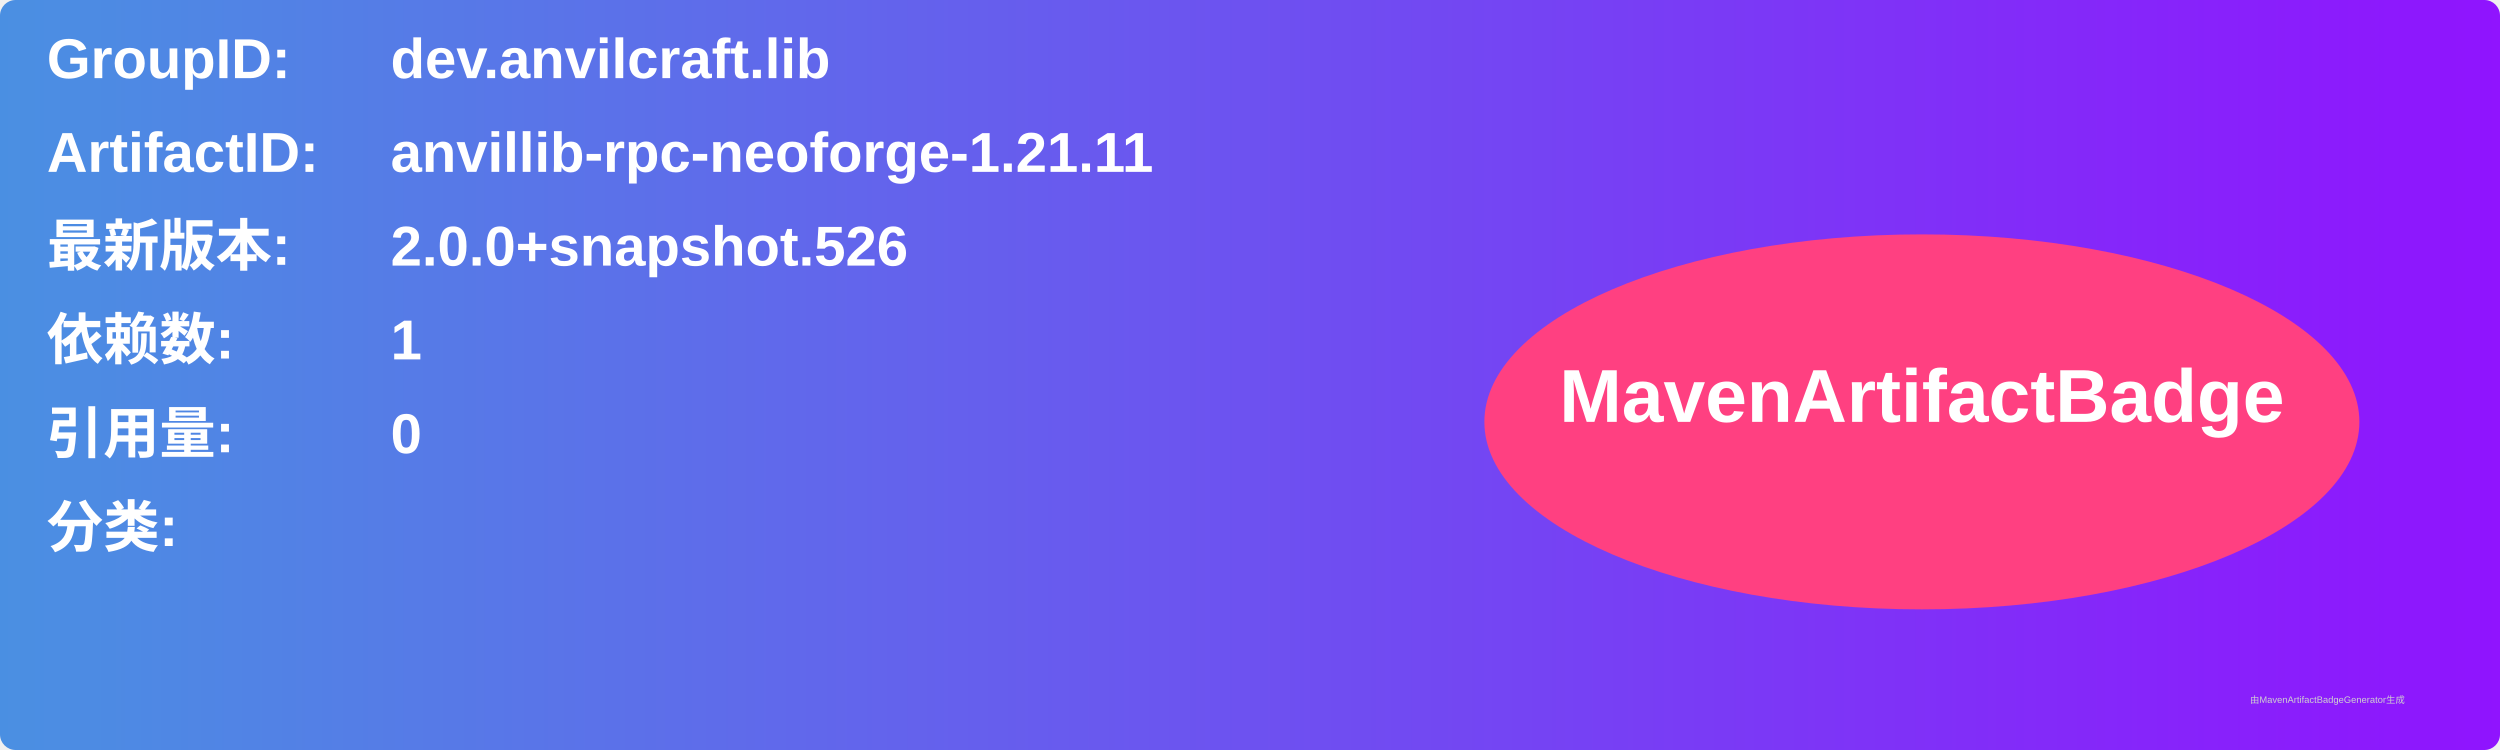
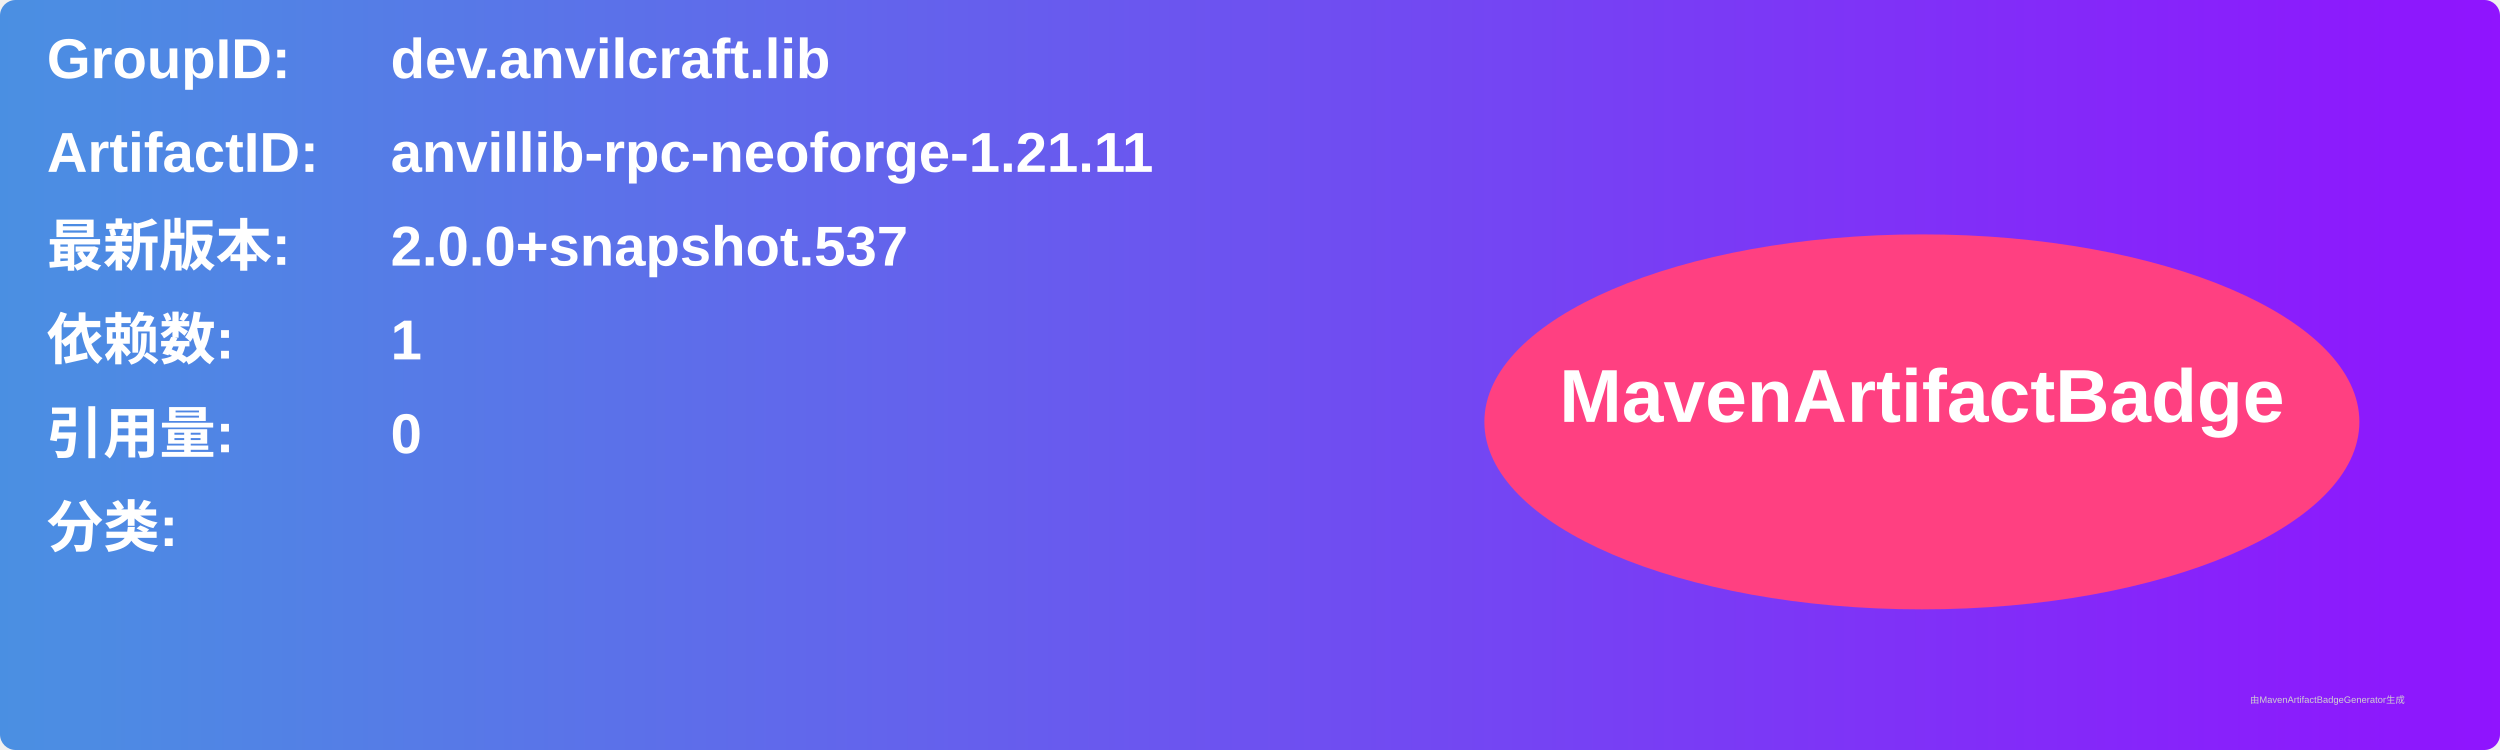
<svg xmlns="http://www.w3.org/2000/svg" width="800" height="240" viewBox="0 0 800 240">
  <linearGradient id="grad" x1="0%" y1="0%" x2="100%" y2="0%">
    <stop offset="0%" stop-color="#4a90e2" />
    <stop offset="100%" stop-color="#9013fe" />
  </linearGradient>
  <rect width="100%" height="100%" rx="5" ry="5" fill="url(#grad)" />
  <g transform="translate(15, 15)">
    <text x="0" y="10" font-family="Arial" font-size="18" fill="white" font-weight="bold" width="260">GroupID:</text>
    <text x="110" y="10" font-family="Arial" font-size="18" fill="white" font-weight="bold" width="460">dev.anvilcraft.lib</text>
    <text x="0" y="40" font-family="Arial" font-size="18" fill="white" font-weight="bold" width="260">ArtifactID:</text>
    <text x="110" y="40" font-family="Arial" font-size="18" fill="white" font-weight="bold" width="460">anvillib-rpc-neoforge-1.21.11</text>
    <text x="0" y="70" font-family="Arial" font-size="18" fill="white" font-weight="bold">最新版本:</text>
    <text x="110" y="70" font-family="Arial" font-size="18" fill="white" font-weight="bold">
-       <tspan font-weight="bold">2.0.0+snapshot.526</tspan>
+       <tspan font-weight="bold">2.0.0+snapshot.537</tspan>
    </text>
    <text x="0" y="100" font-family="Arial" font-size="18" fill="white" font-weight="bold">依赖数: </text>
    <text x="110" y="100" font-family="Arial" font-size="18" fill="white">
      <tspan font-weight="bold">1</tspan>
    </text>
    <text x="0" y="130" font-family="Arial" font-size="18" fill="white" font-weight="bold">引用量: </text>
    <text x="110" y="130" font-family="Arial" font-size="18" fill="white">
      <tspan font-weight="bold">0</tspan>
    </text>
    <text x="0" y="160" font-family="Arial" font-size="18" fill="white" font-weight="bold">分类:</text>
    <text x="10" y="190" font-family="Arial" font-size="10" fill="white">
      <tspan font-weight="bold" />
    </text>
    <ellipse cx="600" cy="120" rx="140" ry="60" fill="#ff4081" />
    <text x="600" y="120" text-anchor="middle" font-family="Arial" font-size="24" fill="white" font-weight="bold">MavenArtifactBadge</text>
  </g>
  <text x="720" y="225" font-family="Arial" font-size="3" fill="#d0d0d0">由MavenArtifactBadgeGenerator生成</text>
</svg>
